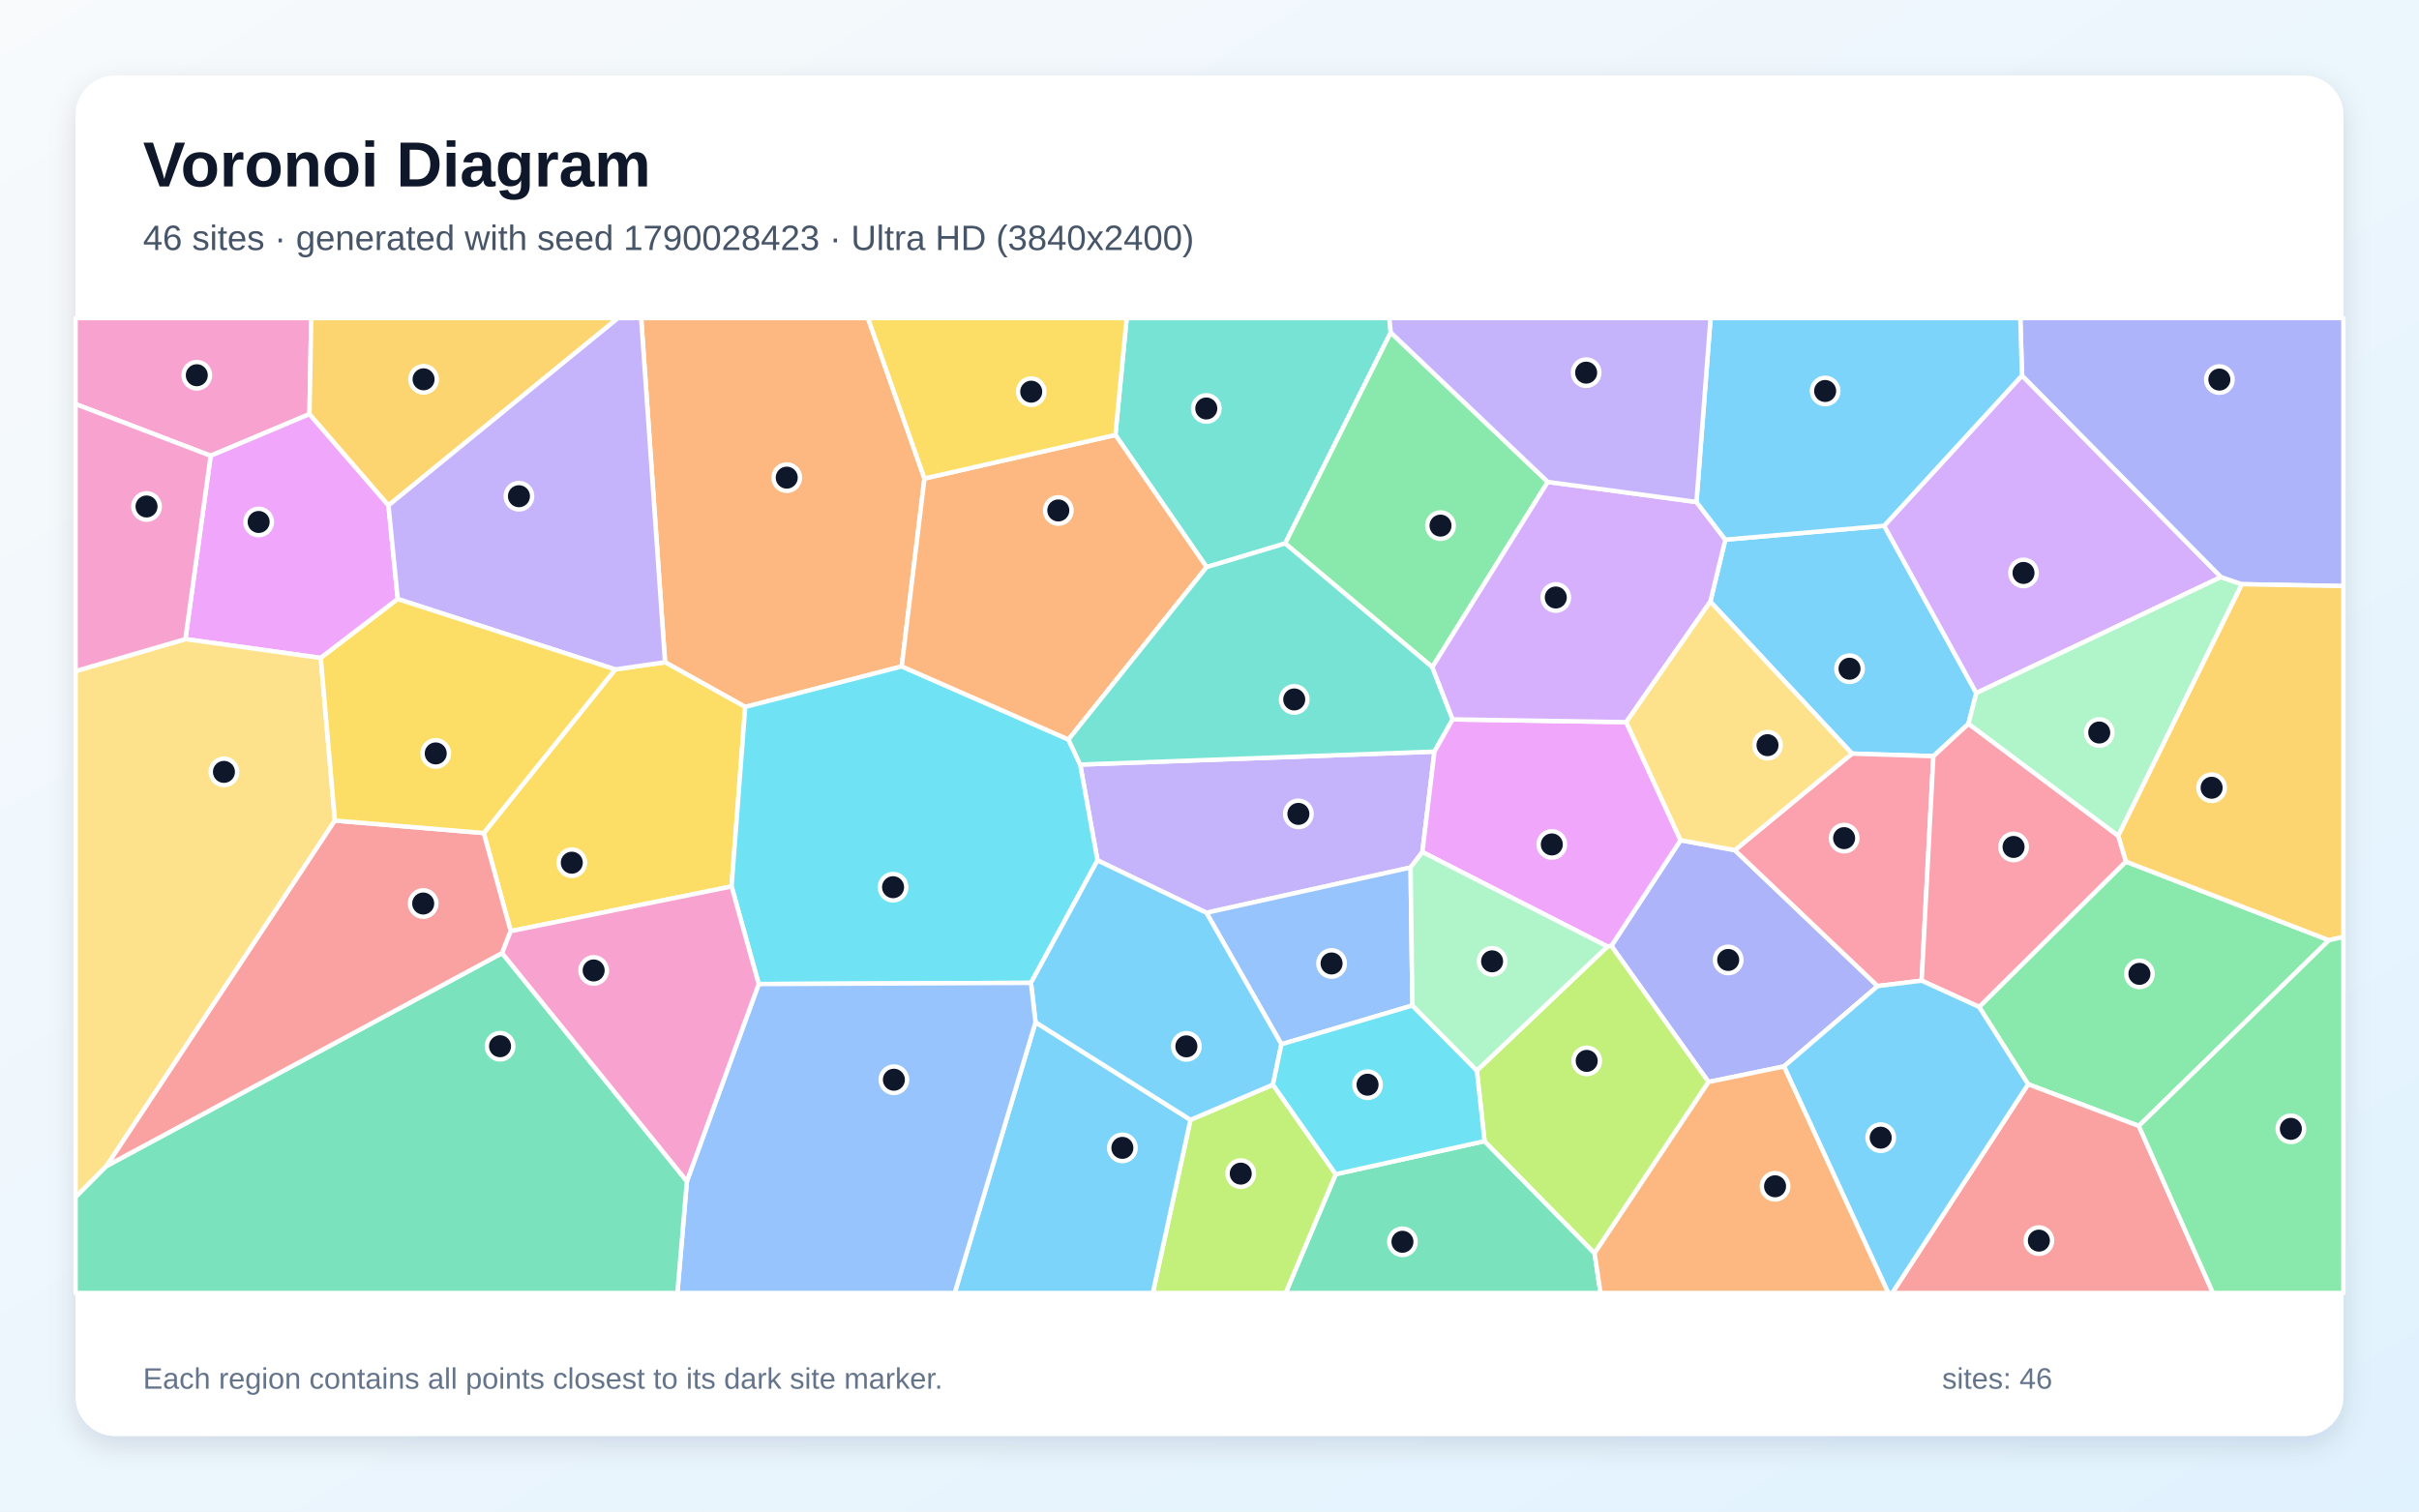
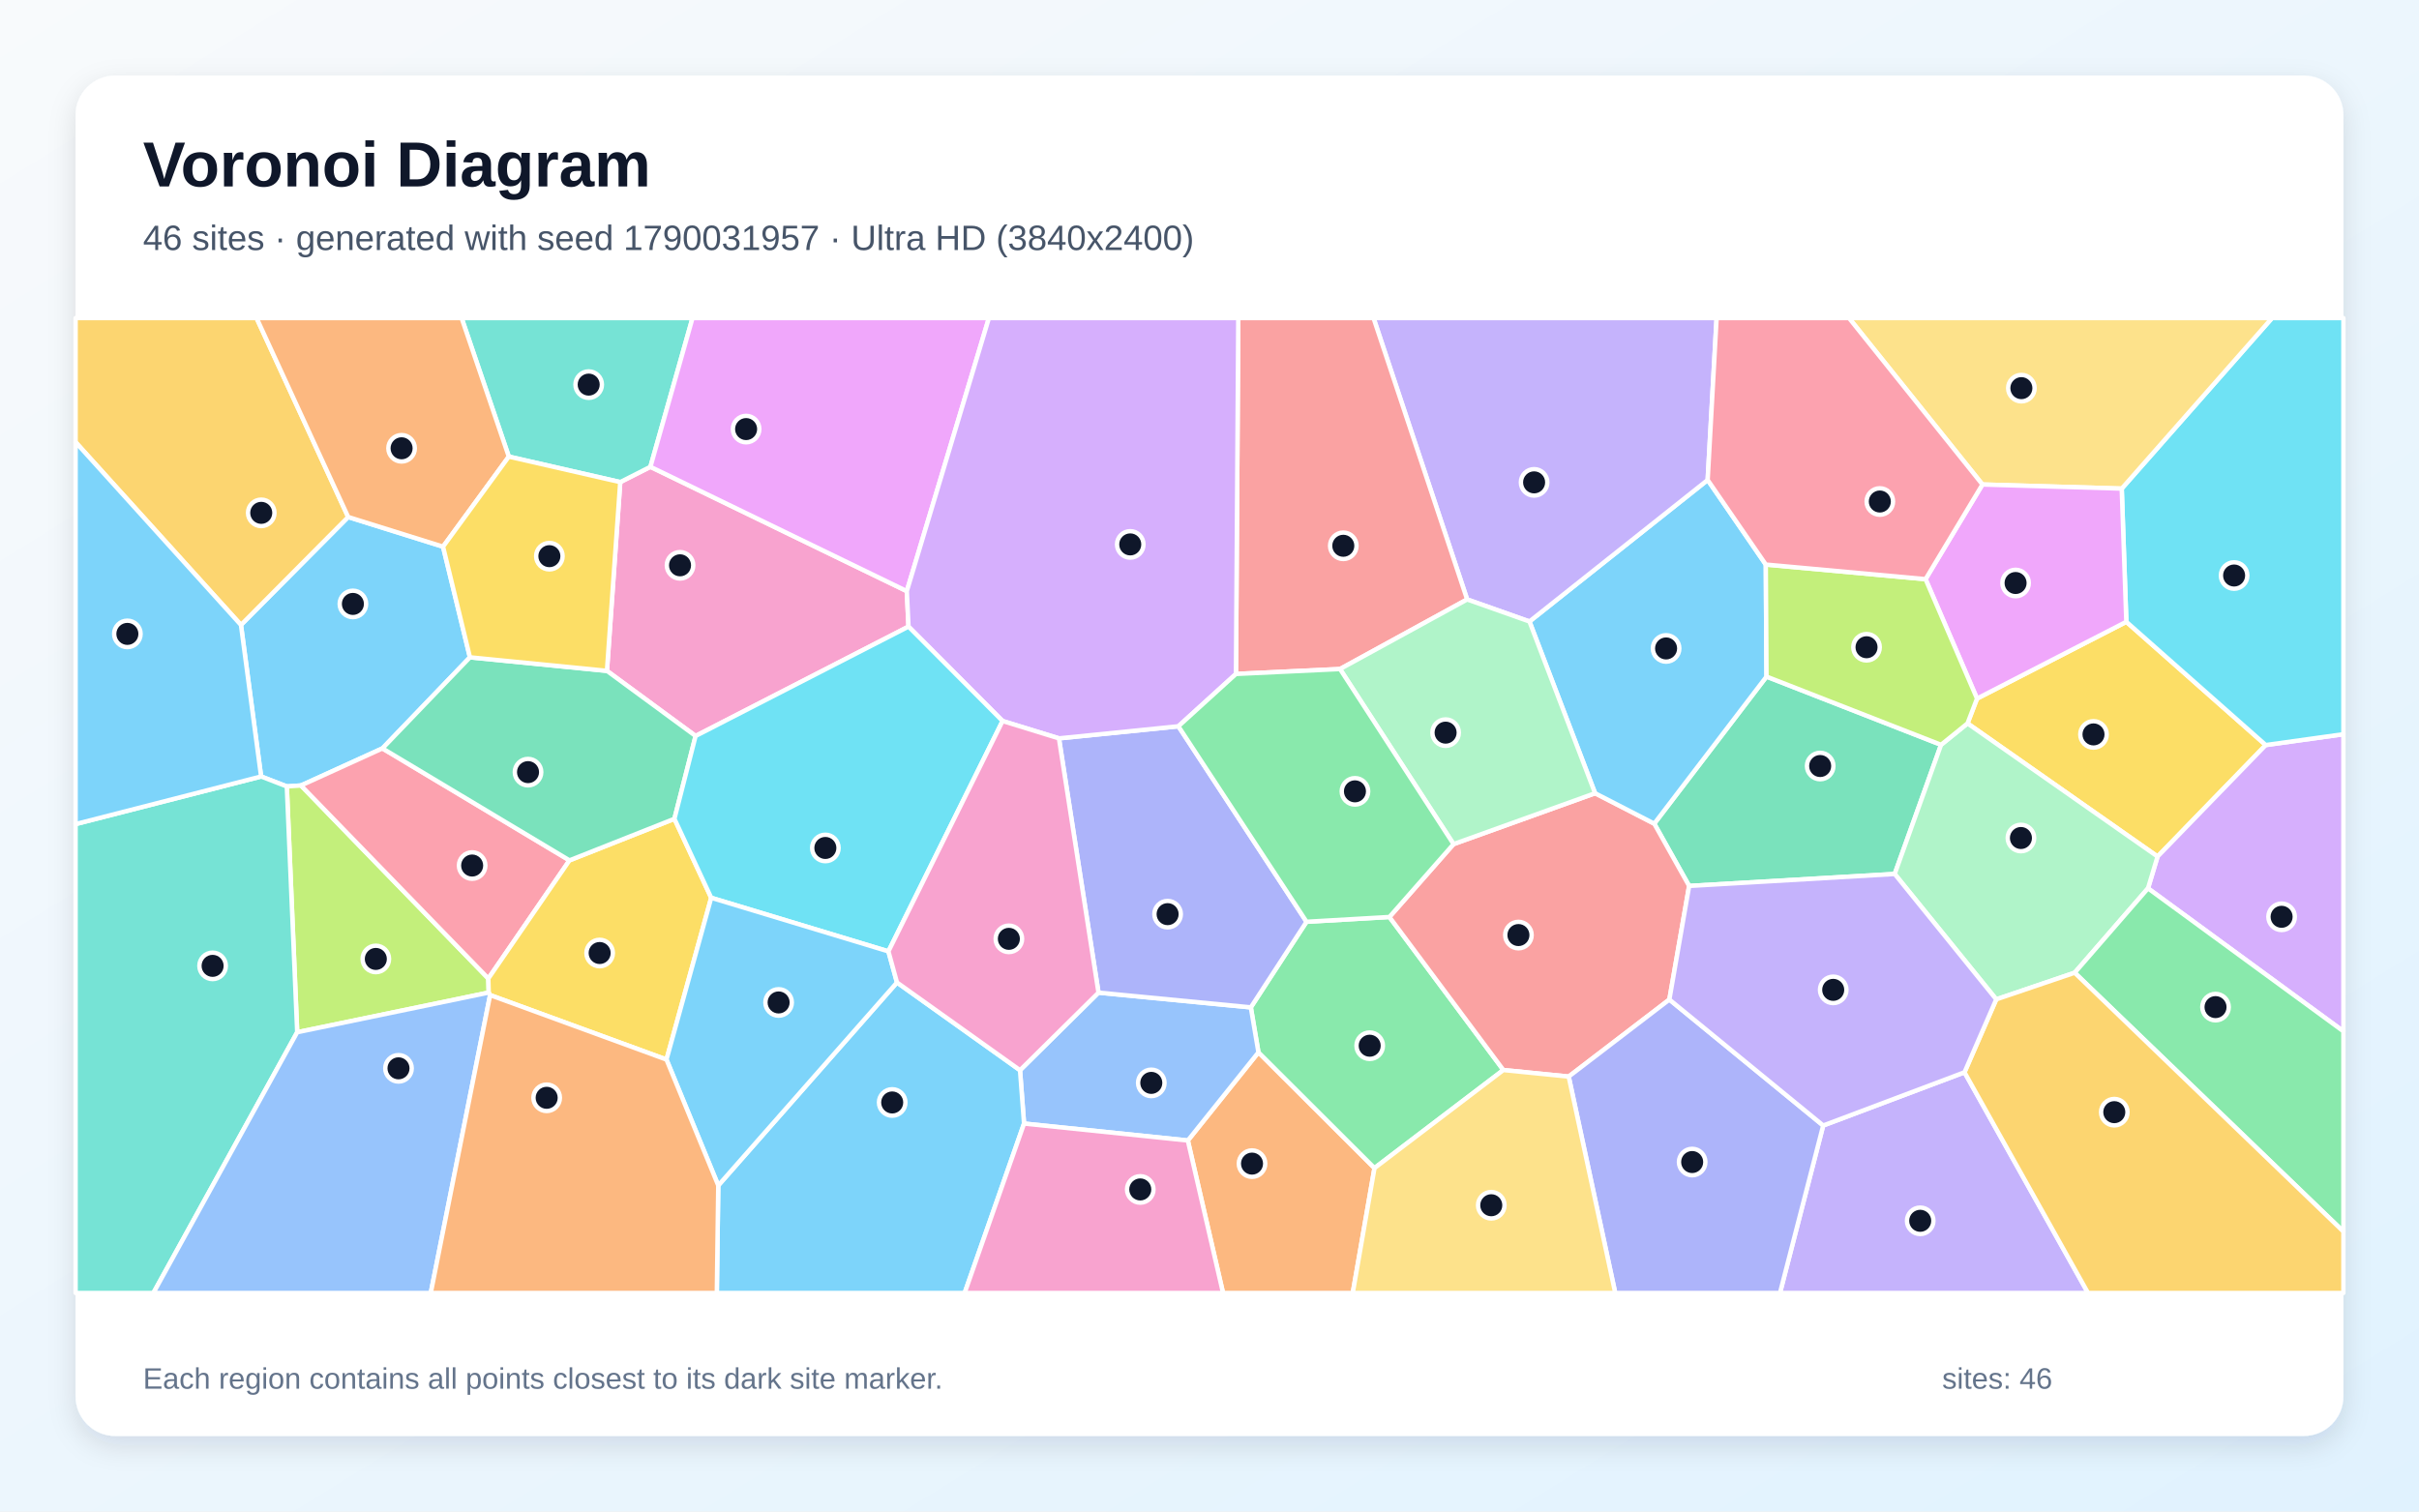
<svg xmlns="http://www.w3.org/2000/svg" width="3840" height="2400" viewBox="0 0 3840 2400" role="img" aria-labelledby="title description">
  <defs>
    <linearGradient id="background" x1="0" y1="0" x2="1" y2="1">
      <stop stop-color="#F8FAFC" />
      <stop offset="1" stop-color="#E0F2FE" />
    </linearGradient>
    <filter id="shadow" x="-5%" y="-5%" width="110%" height="110%">
      <feDropShadow dx="0" dy="15" stdDeviation="22" flood-color="#0F172A" flood-opacity=".12" />
    </filter>
  </defs>
  <rect width="3840" height="2400" fill="url(#background)" />
  <rect x="120" y="120" width="3600" height="2160" rx="63" fill="#FFFFFF" filter="url(#shadow)" />
  <g font-family="Arial, sans-serif">
    <text x="227" y="296" font-size="101" font-weight="700" fill="#0F172A">Voronoi Diagram</text>
-     <text x="227" y="397" font-size="56" fill="#475569">46 sites · generated with seed 1790028423 · Ultra HD (3840x2400)</text>
+     <text x="227" y="397" font-size="56" fill="#475569">46 sites · generated with seed 1790031957 · Ultra HD (3840x2400)</text>
  </g>
  <g stroke="#FFFFFF" stroke-width="7" stroke-linejoin="round">
-     <polygon points="2715.0,955.3 2738.8,856.9 2991.0,834.8 3137.3,1100.4 3124.7,1149.4 3069.1,1200.7 2939.9,1196.6" fill="#38BDF8" fill-opacity="0.65" />
-     <polygon points="2277.1,1193.4 2257.9,1352.9 2239.2,1377.4 1915.1,1449.3 1742.2,1366.1 1714.7,1214.0" fill="#A78BFA" fill-opacity="0.65" />
-     <polygon points="491.3,657.5 334.4,723.7 120.0,641.6 120.0,505.0 494.1,505.0" fill="#F472B6" fill-opacity="0.65" />
-     <polygon points="1467.5,759.8 1431.4,1058.1 1183.0,1122.5 1055.7,1051.5 1017.8,505.0 1377.8,505.0" fill="#FB923C" fill-opacity="0.65" />
-     <polygon points="810.7,1478.5 767.9,1322.7 976.6,1062.9 1055.7,1051.5 1183.0,1122.5 1161.3,1407.5" fill="#FACC15" fill-opacity="0.65" />
-     <polygon points="3395.2,1787.8 3219.5,1721.6 3141.7,1598.8 3374.6,1368.0 3697.0,1492.9" fill="#4ADE80" fill-opacity="0.65" />
-     <polygon points="2207.7,527.9 2040.1,862.9 1915.4,900.5 1770.6,690.6 1788.5,505.0 2205.5,505.0" fill="#2DD4BF" fill-opacity="0.65" />
-     <polygon points="2242.1,1596.5 2034.2,1658.1 1915.1,1449.3 2239.2,1377.4" fill="#60A5FA" fill-opacity="0.65" />
-     <polygon points="616.7,802.4 631.4,951.2 509.2,1044.7 294.3,1014.8 334.4,723.7 491.3,657.5" fill="#E879F9" fill-opacity="0.65" />
-     <polygon points="2120.4,1864.4 2356.6,1811.9 2531.3,1989.8 2540.7,2053.0 2040.9,2053.0" fill="#34D399" fill-opacity="0.65" />
-     <polygon points="3219.5,1721.6 3395.2,1787.8 3512.9,2053.0 3003.8,2053.0" fill="#F87171" fill-opacity="0.65" />
-     <polygon points="2831.9,1693.3 2712.2,1718.0 2557.9,1501.9 2667.8,1334.1 2753.9,1349.9 2980.6,1565.7" fill="#818CF8" fill-opacity="0.65" />
-     <polygon points="616.7,802.4 491.3,657.5 494.1,505.0 981.1,505.0" fill="#FBBF24" fill-opacity="0.65" />
-     <polygon points="1889.8,1778.1 2020.7,1722.2 2120.4,1864.4 2040.9,2053.0 1830.0,2053.0" fill="#A3E635" fill-opacity="0.65" />
-     <polygon points="3209.8,596.2 3525.7,916.3 3137.3,1100.4 2991.0,834.8" fill="#C084FC" fill-opacity="0.65" />
-     <polygon points="3050.5,1557.1 2980.6,1565.7 2753.9,1349.9 2939.9,1196.6 3069.1,1200.7" fill="#FB7185" fill-opacity="0.65" />
-     <polygon points="1636.6,1560.6 1204.4,1562.5 1161.3,1407.5 1183.0,1122.5 1431.4,1058.1 1696.1,1174.2 1714.7,1214.0 1742.2,1366.1" fill="#22D3EE" fill-opacity="0.65" />
-     <polygon points="3362.5,1327.3 3124.7,1149.4 3137.3,1100.4 3525.7,916.3 3558.8,927.6" fill="#86EFAC" fill-opacity="0.65" />
-     <polygon points="531.6,1302.9 169.2,1851.3 120.0,1900.8 120.0,1065.6 294.3,1014.8 509.2,1044.7" fill="#FCD34D" fill-opacity="0.65" />
-     <polygon points="1643.8,1623.1 1889.8,1778.1 1830.0,2053.0 1515.5,2053.0" fill="#38BDF8" fill-opacity="0.65" />
-     <polygon points="1643.8,1623.1 1636.6,1560.6 1742.2,1366.1 1915.1,1449.3 2034.2,1658.1 2020.7,1722.2 1889.8,1778.1" fill="#38BDF8" fill-opacity="0.65" />
-     <polygon points="976.6,1062.9 631.4,951.2 616.7,802.4 981.1,505.0 1017.8,505.0 1055.7,1051.5" fill="#A78BFA" fill-opacity="0.65" />
-     <polygon points="294.3,1014.8 120.0,1065.6 120.0,641.6 334.4,723.7" fill="#F472B6" fill-opacity="0.65" />
-     <polygon points="1696.1,1174.2 1431.4,1058.1 1467.5,759.8 1770.6,690.6 1915.4,900.5" fill="#FB923C" fill-opacity="0.65" />
-     <polygon points="1770.6,690.6 1467.5,759.8 1377.8,505.0 1788.5,505.0" fill="#FACC15" fill-opacity="0.65" />
-     <polygon points="2457.0,765.2 2273.7,1059.3 2040.1,862.9 2207.7,527.9" fill="#4ADE80" fill-opacity="0.65" />
-     <polygon points="2273.7,1059.3 2306.0,1142.2 2277.1,1193.4 1714.7,1214.0 1696.1,1174.2 1915.4,900.5 2040.1,862.9" fill="#2DD4BF" fill-opacity="0.65" />
-     <polygon points="1090.4,1875.6 1204.4,1562.5 1636.6,1560.6 1643.8,1623.1 1515.5,2053.0 1075.3,2053.0" fill="#60A5FA" fill-opacity="0.65" />
-     <polygon points="2667.8,1334.1 2557.9,1501.9 2551.7,1502.9 2257.9,1352.9 2277.1,1193.4 2306.0,1142.2 2581.5,1146.6" fill="#E879F9" fill-opacity="0.65" />
-     <polygon points="120.0,1900.8 169.2,1851.3 797.0,1513.3 1090.4,1875.6 1075.3,2053.0 120.0,2053.0" fill="#34D399" fill-opacity="0.65" />
-     <polygon points="797.0,1513.3 169.2,1851.3 531.6,1302.9 767.9,1322.7 810.7,1478.5" fill="#F87171" fill-opacity="0.65" />
-     <polygon points="3558.8,927.6 3525.7,916.3 3209.8,596.2 3207.1,505.0 3720.0,505.0 3720.0,930.6" fill="#818CF8" fill-opacity="0.65" />
-     <polygon points="3697.0,1492.9 3374.6,1368.0 3362.5,1327.3 3558.8,927.6 3720.0,930.6 3720.0,1487.6" fill="#FBBF24" fill-opacity="0.65" />
-     <polygon points="2531.3,1989.8 2356.6,1811.9 2344.4,1699.8 2551.7,1502.9 2557.9,1501.9 2712.2,1718.0" fill="#A3E635" fill-opacity="0.65" />
-     <polygon points="2581.5,1146.6 2306.0,1142.2 2273.7,1059.3 2457.0,765.2 2693.0,797.1 2738.8,856.9 2715.0,955.3" fill="#C084FC" fill-opacity="0.65" />
-     <polygon points="3050.5,1557.1 3069.1,1200.7 3124.7,1149.4 3362.5,1327.3 3374.6,1368.0 3141.7,1598.8" fill="#FB7185" fill-opacity="0.65" />
-     <polygon points="2344.4,1699.8 2356.6,1811.9 2120.4,1864.4 2020.7,1722.2 2034.2,1658.1 2242.1,1596.5" fill="#22D3EE" fill-opacity="0.65" />
-     <polygon points="2551.7,1502.9 2344.4,1699.8 2242.1,1596.5 2239.2,1377.4 2257.9,1352.9" fill="#86EFAC" fill-opacity="0.65" />
-     <polygon points="2753.9,1349.9 2667.8,1334.1 2581.5,1146.6 2715.0,955.3 2939.9,1196.6" fill="#FCD34D" fill-opacity="0.65" />
-     <polygon points="3209.8,596.2 2991.0,834.8 2738.8,856.9 2693.0,797.1 2715.4,505.0 3207.1,505.0" fill="#38BDF8" fill-opacity="0.65" />
-     <polygon points="2831.9,1693.3 2980.6,1565.7 3050.5,1557.1 3141.7,1598.8 3219.5,1721.6 3003.8,2053.0 2997.4,2053.0" fill="#38BDF8" fill-opacity="0.65" />
-     <polygon points="2693.0,797.1 2457.0,765.2 2207.7,527.9 2205.5,505.0 2715.4,505.0" fill="#A78BFA" fill-opacity="0.65" />
-     <polygon points="797.0,1513.3 810.7,1478.5 1161.3,1407.5 1204.4,1562.5 1090.4,1875.6" fill="#F472B6" fill-opacity="0.65" />
-     <polygon points="2531.3,1989.8 2712.2,1718.0 2831.9,1693.3 2997.4,2053.0 2540.7,2053.0" fill="#FB923C" fill-opacity="0.65" />
-     <polygon points="531.6,1302.9 509.2,1044.7 631.4,951.2 976.6,1062.9 767.9,1322.7" fill="#FACC15" fill-opacity="0.65" />
-     <polygon points="3395.2,1787.8 3697.0,1492.9 3720.0,1487.6 3720.0,2053.0 3512.9,2053.0" fill="#4ADE80" fill-opacity="0.65" />
+     <polygon points="746.0,1043.7 607.1,1188.3 477.8,1247.2 455.3,1248.7 414.5,1232.9 382.5,992.3 552.7,820.9 703.3,868.0" fill="#38BDF8" fill-opacity="0.65" />
+     <polygon points="2894.2,1787.1 3118.5,1702.6 3314.6,2053.0 2825.6,2053.0" fill="#A78BFA" fill-opacity="0.65" />
+     <polygon points="1439.5,938.6 1442.2,994.9 1104.2,1168.6 963.5,1065.2 984.6,765.5 1032.5,741.2" fill="#F472B6" fill-opacity="0.65" />
+     <polygon points="1885.6,1810.9 1997.7,1670.9 2181.9,1854.7 2147.4,2053.0 1941.5,2053.0" fill="#FB923C" fill-opacity="0.65" />
+     <polygon points="3138.4,1109.2 3375.4,987.3 3596.7,1183.0 3425.0,1360.0 3123.3,1148.6" fill="#FACC15" fill-opacity="0.65" />
+     <polygon points="2181.9,1854.7 1997.7,1670.9 1985.6,1599.5 2074.0,1463.6 2205.6,1456.0 2386.5,1699.0" fill="#4ADE80" fill-opacity="0.65" />
+     <polygon points="1032.5,741.2 984.6,765.5 807.7,725.0 732.8,505.0 1099.3,505.0" fill="#2DD4BF" fill-opacity="0.65" />
+     <polygon points="1625.6,1784.0 1619.2,1699.3 1743.8,1576.1 1985.6,1599.5 1997.7,1670.9 1885.6,1810.9" fill="#60A5FA" fill-opacity="0.65" />
+     <polygon points="1439.5,938.6 1032.5,741.2 1099.3,505.0 1569.8,505.0" fill="#E879F9" fill-opacity="0.65" />
+     <polygon points="2804.2,1074.3 3081.3,1182.6 3007.7,1387.7 2681.4,1406.7 2626.0,1307.8" fill="#34D399" fill-opacity="0.65" />
+     <polygon points="2650.0,1587.1 2490.2,1709.4 2386.5,1699.0 2205.6,1456.0 2307.4,1340.3 2532.1,1259.5 2626.0,1307.8 2681.4,1406.7" fill="#F87171" fill-opacity="0.65" />
+     <polygon points="1681.0,1172.4 1870.6,1153.2 2074.0,1463.6 1985.6,1599.5 1743.8,1576.1" fill="#818CF8" fill-opacity="0.65" />
+     <polygon points="552.7,820.9 382.5,992.3 120.0,702.1 120.0,505.0 407.3,505.0" fill="#FBBF24" fill-opacity="0.65" />
+     <polygon points="471.8,1639.0 455.3,1248.7 477.8,1247.2 775.2,1553.7 775.8,1576.0" fill="#A3E635" fill-opacity="0.65" />
+     <polygon points="3409.8,1410.5 3425.0,1360.0 3596.7,1183.0 3720.0,1165.8 3720.0,1637.5" fill="#C084FC" fill-opacity="0.65" />
+     <polygon points="904.0,1366.1 775.2,1553.7 477.8,1247.2 607.1,1188.3" fill="#FB7185" fill-opacity="0.65" />
+     <polygon points="3596.7,1183.0 3375.4,987.3 3368.1,775.8 3606.7,505.0 3720.0,505.0 3720.0,1165.8" fill="#22D3EE" fill-opacity="0.65" />
+     <polygon points="3409.8,1410.5 3293.4,1544.5 3168.9,1586.8 3007.7,1387.7 3081.3,1182.6 3123.3,1148.6 3425.0,1360.0" fill="#86EFAC" fill-opacity="0.65" />
+     <polygon points="3368.1,775.8 3147.0,769.3 2935.2,505.0 3606.7,505.0" fill="#FCD34D" fill-opacity="0.65" />
+     <polygon points="2427.9,986.8 2710.8,762.1 2803.1,896.4 2804.2,1074.3 2626.0,1307.8 2532.1,1259.5" fill="#38BDF8" fill-opacity="0.65" />
+     <polygon points="1140.2,1882.3 1423.9,1560.0 1619.2,1699.3 1625.6,1784.0 1531.3,2053.0 1137.9,2053.0" fill="#38BDF8" fill-opacity="0.65" />
+     <polygon points="2710.8,762.1 2427.9,986.8 2329.0,951.8 2180.4,505.0 2725.0,505.0" fill="#A78BFA" fill-opacity="0.65" />
+     <polygon points="1625.6,1784.0 1885.6,1810.9 1941.5,2053.0 1531.3,2053.0" fill="#F472B6" fill-opacity="0.65" />
+     <polygon points="807.7,725.0 703.3,868.0 552.7,820.9 407.3,505.0 732.8,505.0" fill="#FB923C" fill-opacity="0.65" />
+     <polygon points="1058.0,1682.4 778.0,1580.0 775.8,1576.0 775.2,1553.7 904.0,1366.1 1070.6,1300.1 1129.0,1425.5" fill="#FACC15" fill-opacity="0.65" />
+     <polygon points="3293.4,1544.5 3409.8,1410.5 3720.0,1637.5 3720.0,1955.5" fill="#4ADE80" fill-opacity="0.65" />
+     <polygon points="120.0,1308.5 414.5,1232.9 455.3,1248.7 471.8,1639.0 243.5,2053.0 120.0,2053.0" fill="#2DD4BF" fill-opacity="0.65" />
+     <polygon points="471.8,1639.0 775.8,1576.0 778.0,1580.0 683.8,2053.0 243.5,2053.0" fill="#60A5FA" fill-opacity="0.65" />
+     <polygon points="3056.7,919.6 3147.0,769.3 3368.1,775.8 3375.4,987.3 3138.4,1109.2" fill="#E879F9" fill-opacity="0.65" />
+     <polygon points="1070.6,1300.1 904.0,1366.1 607.1,1188.3 746.0,1043.7 963.5,1065.2 1104.2,1168.6" fill="#34D399" fill-opacity="0.65" />
+     <polygon points="2329.0,951.8 2127.2,1062.3 1962.0,1070.1 1965.7,505.0 2180.4,505.0" fill="#F87171" fill-opacity="0.65" />
+     <polygon points="2490.2,1709.4 2650.0,1587.1 2894.2,1787.1 2825.6,2053.0 2564.1,2053.0" fill="#818CF8" fill-opacity="0.65" />
+     <polygon points="3118.5,1702.6 3168.9,1586.8 3293.4,1544.5 3720.0,1955.5 3720.0,2053.0 3314.6,2053.0" fill="#FBBF24" fill-opacity="0.65" />
+     <polygon points="2803.1,896.4 3056.7,919.6 3138.4,1109.2 3123.3,1148.6 3081.3,1182.6 2804.2,1074.3" fill="#A3E635" fill-opacity="0.65" />
+     <polygon points="1962.0,1070.1 1870.6,1153.2 1681.0,1172.4 1591.5,1144.8 1442.2,994.9 1439.5,938.6 1569.8,505.0 1965.7,505.0" fill="#C084FC" fill-opacity="0.65" />
+     <polygon points="3147.0,769.3 3056.7,919.6 2803.1,896.4 2710.8,762.1 2725.0,505.0 2935.2,505.0" fill="#FB7185" fill-opacity="0.65" />
+     <polygon points="1410.3,1510.6 1129.0,1425.5 1070.6,1300.1 1104.2,1168.6 1442.2,994.9 1591.5,1144.8" fill="#22D3EE" fill-opacity="0.65" />
+     <polygon points="2127.2,1062.3 2329.0,951.8 2427.9,986.8 2532.1,1259.5 2307.4,1340.3" fill="#86EFAC" fill-opacity="0.65" />
+     <polygon points="2181.9,1854.7 2386.5,1699.0 2490.2,1709.4 2564.1,2053.0 2147.4,2053.0" fill="#FCD34D" fill-opacity="0.65" />
+     <polygon points="120.0,1308.5 120.0,702.1 382.5,992.3 414.5,1232.9" fill="#38BDF8" fill-opacity="0.65" />
+     <polygon points="1058.0,1682.4 1129.0,1425.5 1410.3,1510.6 1423.9,1560.0 1140.2,1882.3" fill="#38BDF8" fill-opacity="0.65" />
+     <polygon points="2650.0,1587.1 2681.4,1406.7 3007.7,1387.7 3168.9,1586.8 3118.5,1702.6 2894.2,1787.1" fill="#A78BFA" fill-opacity="0.65" />
+     <polygon points="1423.9,1560.0 1410.3,1510.6 1591.5,1144.8 1681.0,1172.4 1743.8,1576.1 1619.2,1699.3" fill="#F472B6" fill-opacity="0.65" />
+     <polygon points="778.0,1580.0 1058.0,1682.4 1140.2,1882.3 1137.9,2053.0 683.8,2053.0" fill="#FB923C" fill-opacity="0.65" />
+     <polygon points="807.7,725.0 984.6,765.5 963.5,1065.2 746.0,1043.7 703.3,868.0" fill="#FACC15" fill-opacity="0.65" />
+     <polygon points="1962.0,1070.1 2127.2,1062.3 2307.4,1340.3 2205.6,1456.0 2074.0,1463.6 1870.6,1153.2" fill="#4ADE80" fill-opacity="0.65" />
  </g>
  <g>
-     <circle cx="2936.0" cy="1061.8" r="21" fill="#0F172A" stroke="#FFFFFF" stroke-width="7" />
-     <circle cx="2061.1" cy="1292.3" r="21" fill="#0F172A" stroke="#FFFFFF" stroke-width="7" />
-     <circle cx="312.4" cy="595.8" r="21" fill="#0F172A" stroke="#FFFFFF" stroke-width="7" />
-     <circle cx="1248.9" cy="758.4" r="21" fill="#0F172A" stroke="#FFFFFF" stroke-width="7" />
-     <circle cx="907.7" cy="1369.8" r="21" fill="#0F172A" stroke="#FFFFFF" stroke-width="7" />
-     <circle cx="3396.2" cy="1546.3" r="21" fill="#0F172A" stroke="#FFFFFF" stroke-width="7" />
-     <circle cx="1914.9" cy="648.6" r="21" fill="#0F172A" stroke="#FFFFFF" stroke-width="7" />
-     <circle cx="2113.8" cy="1529.8" r="21" fill="#0F172A" stroke="#FFFFFF" stroke-width="7" />
-     <circle cx="410.6" cy="828.8" r="21" fill="#0F172A" stroke="#FFFFFF" stroke-width="7" />
-     <circle cx="2226.3" cy="1971.7" r="21" fill="#0F172A" stroke="#FFFFFF" stroke-width="7" />
-     <circle cx="3236.6" cy="1969.9" r="21" fill="#0F172A" stroke="#FFFFFF" stroke-width="7" />
-     <circle cx="2743.4" cy="1524.2" r="21" fill="#0F172A" stroke="#FFFFFF" stroke-width="7" />
-     <circle cx="672.4" cy="602.3" r="21" fill="#0F172A" stroke="#FFFFFF" stroke-width="7" />
-     <circle cx="1969.6" cy="1863.5" r="21" fill="#0F172A" stroke="#FFFFFF" stroke-width="7" />
-     <circle cx="3212.2" cy="909.7" r="21" fill="#0F172A" stroke="#FFFFFF" stroke-width="7" />
-     <circle cx="2927.4" cy="1330.8" r="21" fill="#0F172A" stroke="#FFFFFF" stroke-width="7" />
-     <circle cx="1417.7" cy="1408.7" r="21" fill="#0F172A" stroke="#FFFFFF" stroke-width="7" />
-     <circle cx="3332.4" cy="1163.1" r="21" fill="#0F172A" stroke="#FFFFFF" stroke-width="7" />
-     <circle cx="355.5" cy="1225.6" r="21" fill="#0F172A" stroke="#FFFFFF" stroke-width="7" />
-     <circle cx="1781.7" cy="1822.6" r="21" fill="#0F172A" stroke="#FFFFFF" stroke-width="7" />
-     <circle cx="1883.3" cy="1661.4" r="21" fill="#0F172A" stroke="#FFFFFF" stroke-width="7" />
-     <circle cx="823.8" cy="787.9" r="21" fill="#0F172A" stroke="#FFFFFF" stroke-width="7" />
-     <circle cx="232.6" cy="804.2" r="21" fill="#0F172A" stroke="#FFFFFF" stroke-width="7" />
-     <circle cx="1680.0" cy="810.5" r="21" fill="#0F172A" stroke="#FFFFFF" stroke-width="7" />
-     <circle cx="1637.0" cy="621.9" r="21" fill="#0F172A" stroke="#FFFFFF" stroke-width="7" />
-     <circle cx="2286.7" cy="834.6" r="21" fill="#0F172A" stroke="#FFFFFF" stroke-width="7" />
-     <circle cx="2054.5" cy="1110.6" r="21" fill="#0F172A" stroke="#FFFFFF" stroke-width="7" />
-     <circle cx="1419.0" cy="1714.4" r="21" fill="#0F172A" stroke="#FFFFFF" stroke-width="7" />
-     <circle cx="2463.4" cy="1340.8" r="21" fill="#0F172A" stroke="#FFFFFF" stroke-width="7" />
-     <circle cx="793.8" cy="1661.2" r="21" fill="#0F172A" stroke="#FFFFFF" stroke-width="7" />
-     <circle cx="671.8" cy="1434.6" r="21" fill="#0F172A" stroke="#FFFFFF" stroke-width="7" />
-     <circle cx="3523.1" cy="602.7" r="21" fill="#0F172A" stroke="#FFFFFF" stroke-width="7" />
-     <circle cx="3510.8" cy="1250.8" r="21" fill="#0F172A" stroke="#FFFFFF" stroke-width="7" />
-     <circle cx="2518.8" cy="1684.5" r="21" fill="#0F172A" stroke="#FFFFFF" stroke-width="7" />
-     <circle cx="2469.7" cy="948.7" r="21" fill="#0F172A" stroke="#FFFFFF" stroke-width="7" />
-     <circle cx="3196.4" cy="1344.8" r="21" fill="#0F172A" stroke="#FFFFFF" stroke-width="7" />
-     <circle cx="2170.9" cy="1722.3" r="21" fill="#0F172A" stroke="#FFFFFF" stroke-width="7" />
-     <circle cx="2368.6" cy="1526.4" r="21" fill="#0F172A" stroke="#FFFFFF" stroke-width="7" />
-     <circle cx="2805.8" cy="1183.2" r="21" fill="#0F172A" stroke="#FFFFFF" stroke-width="7" />
-     <circle cx="2897.3" cy="620.8" r="21" fill="#0F172A" stroke="#FFFFFF" stroke-width="7" />
-     <circle cx="2985.5" cy="1806.4" r="21" fill="#0F172A" stroke="#FFFFFF" stroke-width="7" />
-     <circle cx="2517.9" cy="591.7" r="21" fill="#0F172A" stroke="#FFFFFF" stroke-width="7" />
-     <circle cx="942.4" cy="1540.9" r="21" fill="#0F172A" stroke="#FFFFFF" stroke-width="7" />
-     <circle cx="2817.8" cy="1883.6" r="21" fill="#0F172A" stroke="#FFFFFF" stroke-width="7" />
-     <circle cx="691.7" cy="1196.3" r="21" fill="#0F172A" stroke="#FFFFFF" stroke-width="7" />
-     <circle cx="3636.6" cy="1792.4" r="21" fill="#0F172A" stroke="#FFFFFF" stroke-width="7" />
+     <circle cx="560.2" cy="958.9" r="21" fill="#0F172A" stroke="#FFFFFF" stroke-width="7" />
+     <circle cx="3048.2" cy="1938.4" r="21" fill="#0F172A" stroke="#FFFFFF" stroke-width="7" />
+     <circle cx="1079.5" cy="897.6" r="21" fill="#0F172A" stroke="#FFFFFF" stroke-width="7" />
+     <circle cx="1987.5" cy="1847.6" r="21" fill="#0F172A" stroke="#FFFFFF" stroke-width="7" />
+     <circle cx="3323.3" cy="1166.1" r="21" fill="#0F172A" stroke="#FFFFFF" stroke-width="7" />
+     <circle cx="2174.3" cy="1660.4" r="21" fill="#0F172A" stroke="#FFFFFF" stroke-width="7" />
+     <circle cx="934.5" cy="610.7" r="21" fill="#0F172A" stroke="#FFFFFF" stroke-width="7" />
+     <circle cx="1827.6" cy="1719.4" r="21" fill="#0F172A" stroke="#FFFFFF" stroke-width="7" />
+     <circle cx="1184.4" cy="681.3" r="21" fill="#0F172A" stroke="#FFFFFF" stroke-width="7" />
+     <circle cx="2889.4" cy="1216.3" r="21" fill="#0F172A" stroke="#FFFFFF" stroke-width="7" />
+     <circle cx="2410.4" cy="1484.7" r="21" fill="#0F172A" stroke="#FFFFFF" stroke-width="7" />
+     <circle cx="1853.5" cy="1451.5" r="21" fill="#0F172A" stroke="#FFFFFF" stroke-width="7" />
+     <circle cx="414.7" cy="814.3" r="21" fill="#0F172A" stroke="#FFFFFF" stroke-width="7" />
+     <circle cx="596.6" cy="1522.6" r="21" fill="#0F172A" stroke="#FFFFFF" stroke-width="7" />
+     <circle cx="3621.9" cy="1455.7" r="21" fill="#0F172A" stroke="#FFFFFF" stroke-width="7" />
+     <circle cx="749.5" cy="1374.3" r="21" fill="#0F172A" stroke="#FFFFFF" stroke-width="7" />
+     <circle cx="3546.5" cy="913.8" r="21" fill="#0F172A" stroke="#FFFFFF" stroke-width="7" />
+     <circle cx="3208.1" cy="1330.6" r="21" fill="#0F172A" stroke="#FFFFFF" stroke-width="7" />
+     <circle cx="3208.8" cy="616.3" r="21" fill="#0F172A" stroke="#FFFFFF" stroke-width="7" />
+     <circle cx="2644.8" cy="1029.6" r="21" fill="#0F172A" stroke="#FFFFFF" stroke-width="7" />
+     <circle cx="1416.3" cy="1750.5" r="21" fill="#0F172A" stroke="#FFFFFF" stroke-width="7" />
+     <circle cx="2435.3" cy="765.9" r="21" fill="#0F172A" stroke="#FFFFFF" stroke-width="7" />
+     <circle cx="1810.1" cy="1888.6" r="21" fill="#0F172A" stroke="#FFFFFF" stroke-width="7" />
+     <circle cx="637.5" cy="711.8" r="21" fill="#0F172A" stroke="#FFFFFF" stroke-width="7" />
+     <circle cx="951.9" cy="1513.2" r="21" fill="#0F172A" stroke="#FFFFFF" stroke-width="7" />
+     <circle cx="3517.0" cy="1599.1" r="21" fill="#0F172A" stroke="#FFFFFF" stroke-width="7" />
+     <circle cx="337.5" cy="1533.6" r="21" fill="#0F172A" stroke="#FFFFFF" stroke-width="7" />
+     <circle cx="632.6" cy="1696.3" r="21" fill="#0F172A" stroke="#FFFFFF" stroke-width="7" />
+     <circle cx="3199.6" cy="925.7" r="21" fill="#0F172A" stroke="#FFFFFF" stroke-width="7" />
+     <circle cx="838.2" cy="1226.0" r="21" fill="#0F172A" stroke="#FFFFFF" stroke-width="7" />
+     <circle cx="2132.4" cy="866.6" r="21" fill="#0F172A" stroke="#FFFFFF" stroke-width="7" />
+     <circle cx="2686.2" cy="1845.1" r="21" fill="#0F172A" stroke="#FFFFFF" stroke-width="7" />
+     <circle cx="3356.3" cy="1765.9" r="21" fill="#0F172A" stroke="#FFFFFF" stroke-width="7" />
+     <circle cx="2963.0" cy="1027.7" r="21" fill="#0F172A" stroke="#FFFFFF" stroke-width="7" />
+     <circle cx="1794.2" cy="864.4" r="21" fill="#0F172A" stroke="#FFFFFF" stroke-width="7" />
+     <circle cx="2984.1" cy="796.3" r="21" fill="#0F172A" stroke="#FFFFFF" stroke-width="7" />
+     <circle cx="1310.2" cy="1346.4" r="21" fill="#0F172A" stroke="#FFFFFF" stroke-width="7" />
+     <circle cx="2294.8" cy="1163.3" r="21" fill="#0F172A" stroke="#FFFFFF" stroke-width="7" />
+     <circle cx="2367.3" cy="1913.7" r="21" fill="#0F172A" stroke="#FFFFFF" stroke-width="7" />
+     <circle cx="202.2" cy="1006.5" r="21" fill="#0F172A" stroke="#FFFFFF" stroke-width="7" />
+     <circle cx="1236.0" cy="1591.7" r="21" fill="#0F172A" stroke="#FFFFFF" stroke-width="7" />
+     <circle cx="2910.1" cy="1571.7" r="21" fill="#0F172A" stroke="#FFFFFF" stroke-width="7" />
+     <circle cx="1601.5" cy="1490.7" r="21" fill="#0F172A" stroke="#FFFFFF" stroke-width="7" />
+     <circle cx="867.8" cy="1743.1" r="21" fill="#0F172A" stroke="#FFFFFF" stroke-width="7" />
+     <circle cx="872.1" cy="883.1" r="21" fill="#0F172A" stroke="#FFFFFF" stroke-width="7" />
+     <circle cx="2150.9" cy="1256.5" r="21" fill="#0F172A" stroke="#FFFFFF" stroke-width="7" />
  </g>
  <g font-family="Arial, sans-serif" font-size="47" fill="#64748B">
    <text x="227" y="2205">Each region contains all points closest to its dark site marker.</text>
    <text x="3083" y="2205">sites: 46</text>
  </g>
</svg>
